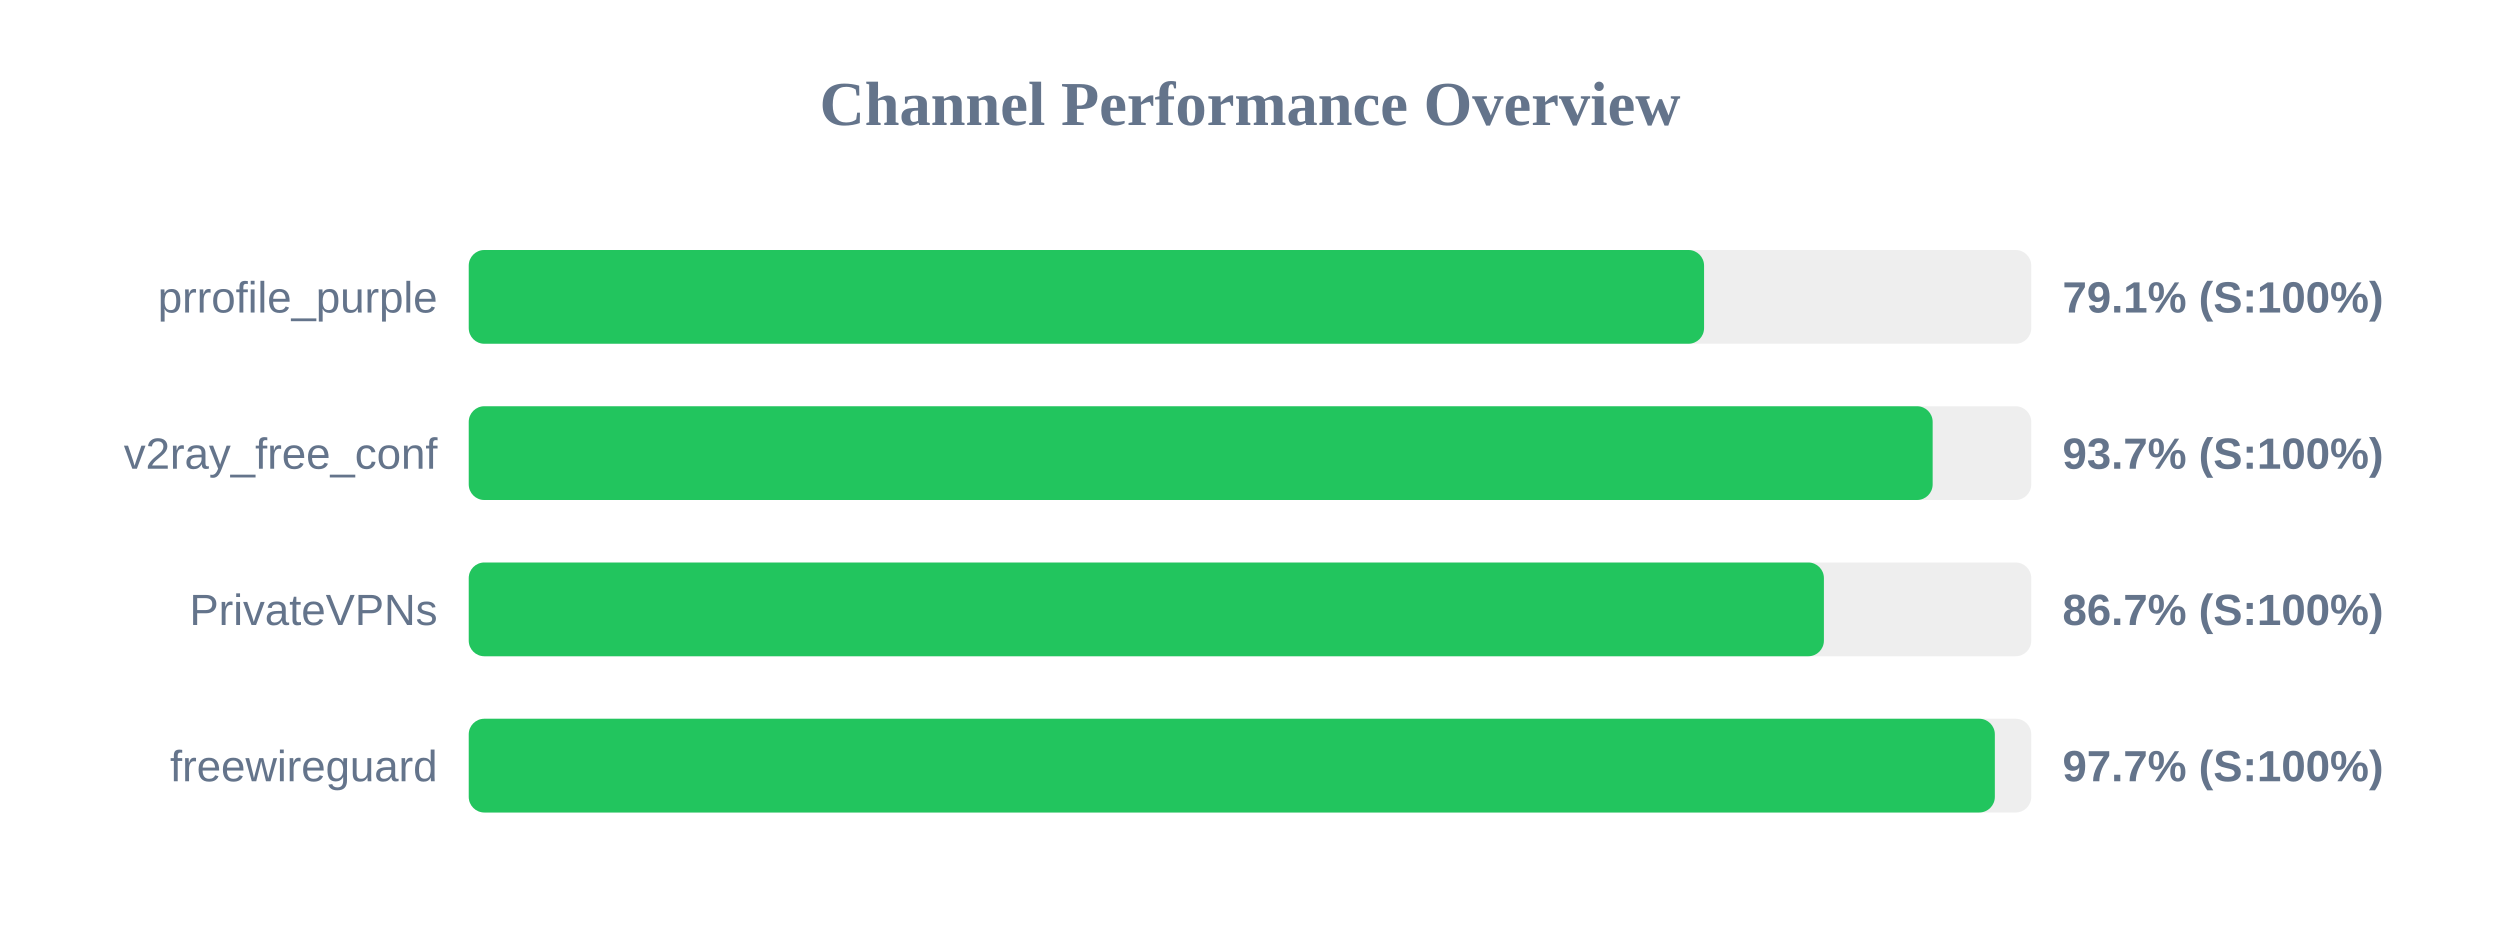
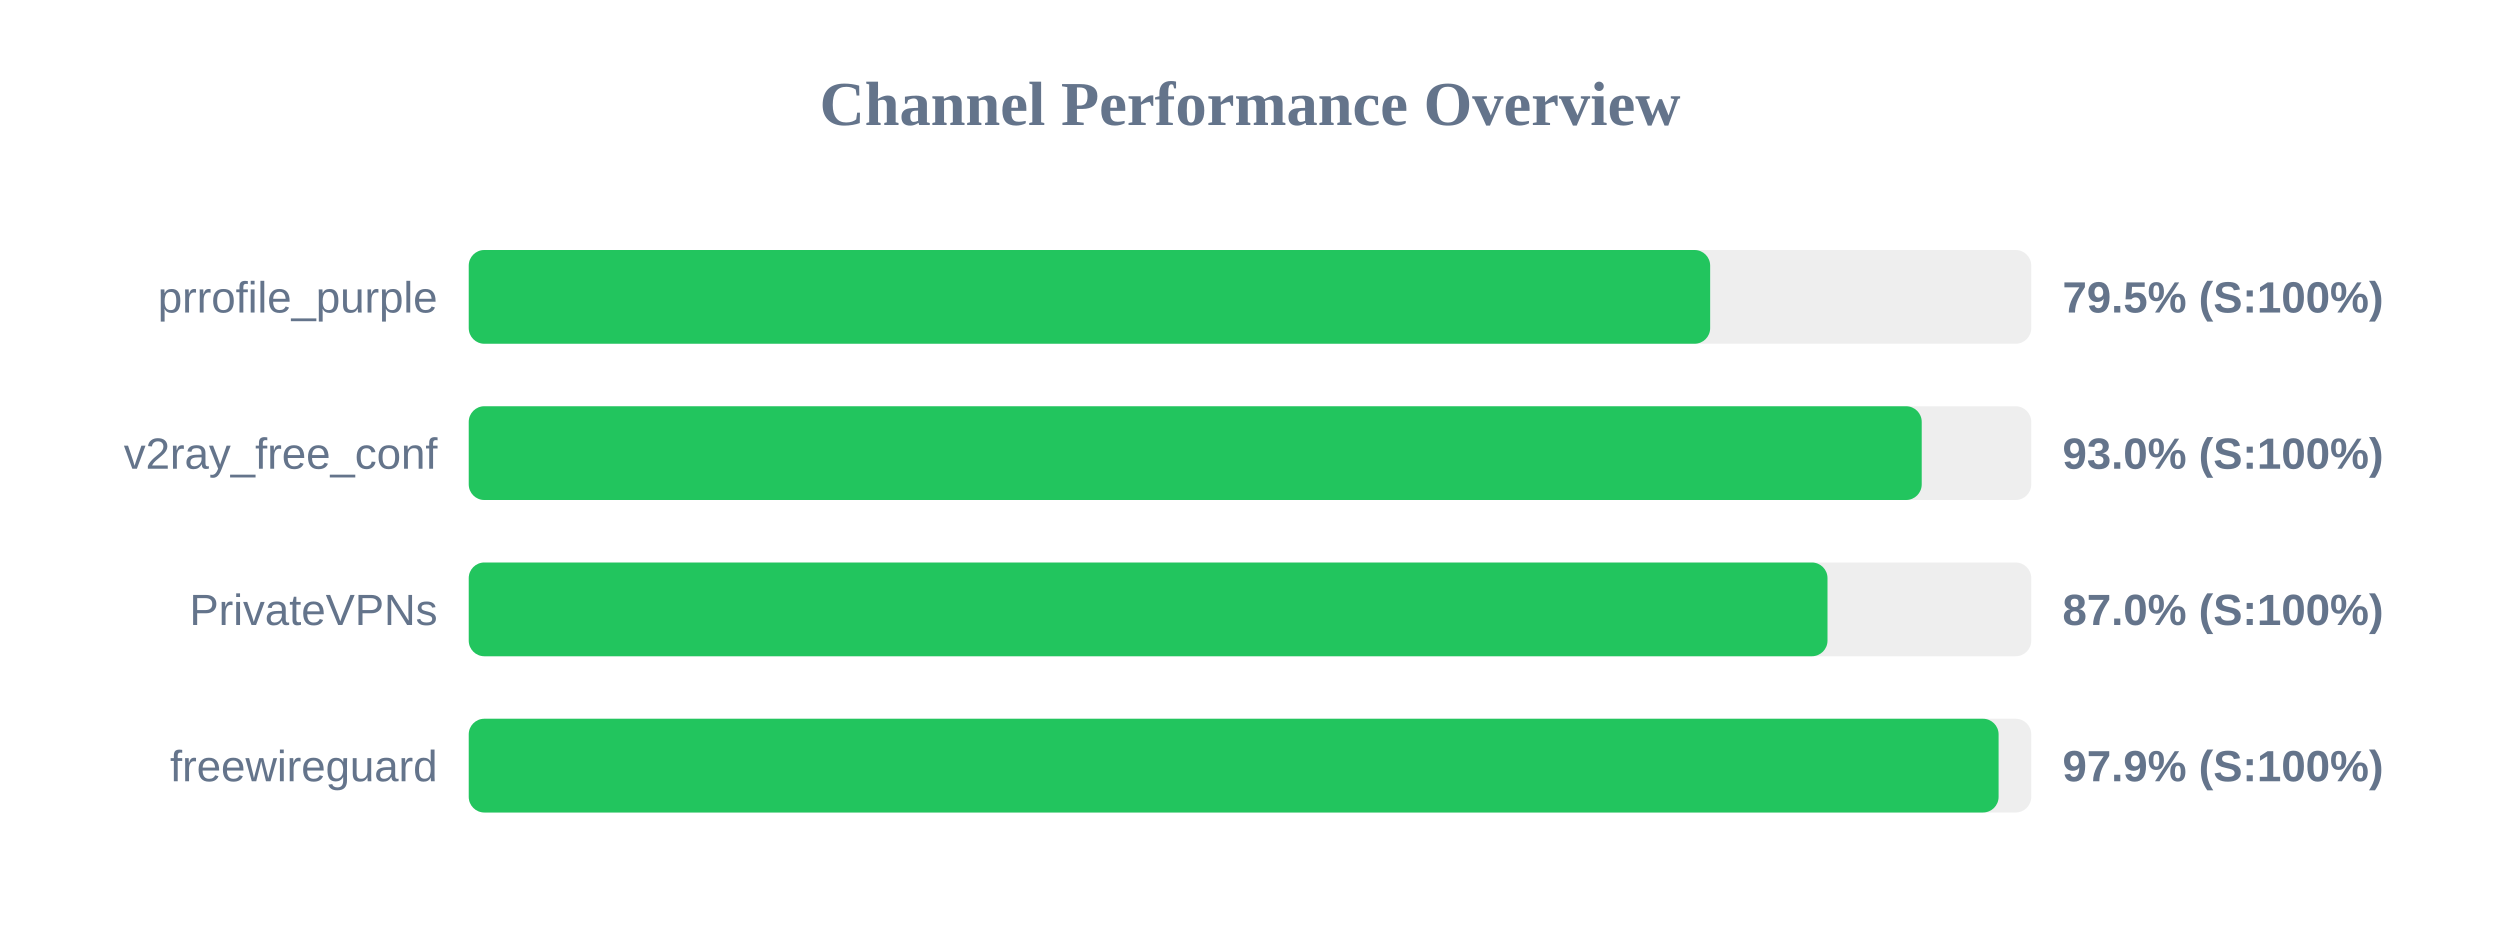
<svg xmlns="http://www.w3.org/2000/svg" width="800" height="300" version="1.1">
  <style>
        .row { font: 14px Arial; fill: #64748b; }
        .score { font: bold 14px Arial; fill: #64748b; }
    </style>
  <text x="400" y="40" text-anchor="middle" font-size="20px" font-weight="bold" fill="#64748b">Channel Performance Overview</text>
  <rect x="150" y="80" width="500" height="30" fill="#eee" rx="5" />
-   <rect x="150" y="80" width="395.3" height="30" fill="#22c55e" rx="5" />
+   <rect x="150" y="80" width="397.25" height="30" fill="#22c55e" rx="5" />
  <text x="140" y="100" text-anchor="end" class="row">prrofile_purple</text>
-   <text x="660" y="100" text-anchor="start" class="score">79.1% (S:100%)</text>
+   <text x="660" y="100" text-anchor="start" class="score">79.5% (S:100%)</text>
  <rect x="150" y="130" width="500" height="30" fill="#eee" rx="5" />
-   <rect x="150" y="130" width="468.45" height="30" fill="#22c55e" rx="5" />
+   <rect x="150" y="130" width="464.95" height="30" fill="#22c55e" rx="5" />
  <text x="140" y="150" text-anchor="end" class="row">v2ray_free_conf</text>
-   <text x="660" y="150" text-anchor="start" class="score">93.7% (S:100%)</text>
+   <text x="660" y="150" text-anchor="start" class="score">93.0% (S:100%)</text>
  <rect x="150" y="180" width="500" height="30" fill="#eee" rx="5" />
-   <rect x="150" y="180" width="433.65" height="30" fill="#22c55e" rx="5" />
+   <rect x="150" y="180" width="434.8" height="30" fill="#22c55e" rx="5" />
  <text x="140" y="200" text-anchor="end" class="row">PrivateVPNs</text>
-   <text x="660" y="200" text-anchor="start" class="score">86.7% (S:100%)</text>
+   <text x="660" y="200" text-anchor="start" class="score">87.0% (S:100%)</text>
  <rect x="150" y="230" width="500" height="30" fill="#eee" rx="5" />
-   <rect x="150" y="230" width="488.35" height="30" fill="#22c55e" rx="5" />
+   <rect x="150" y="230" width="489.55" height="30" fill="#22c55e" rx="5" />
  <text x="140" y="250" text-anchor="end" class="row">freewireguard</text>
-   <text x="660" y="250" text-anchor="start" class="score">97.7% (S:100%)</text>
+   <text x="660" y="250" text-anchor="start" class="score">97.9% (S:100%)</text>
</svg>
